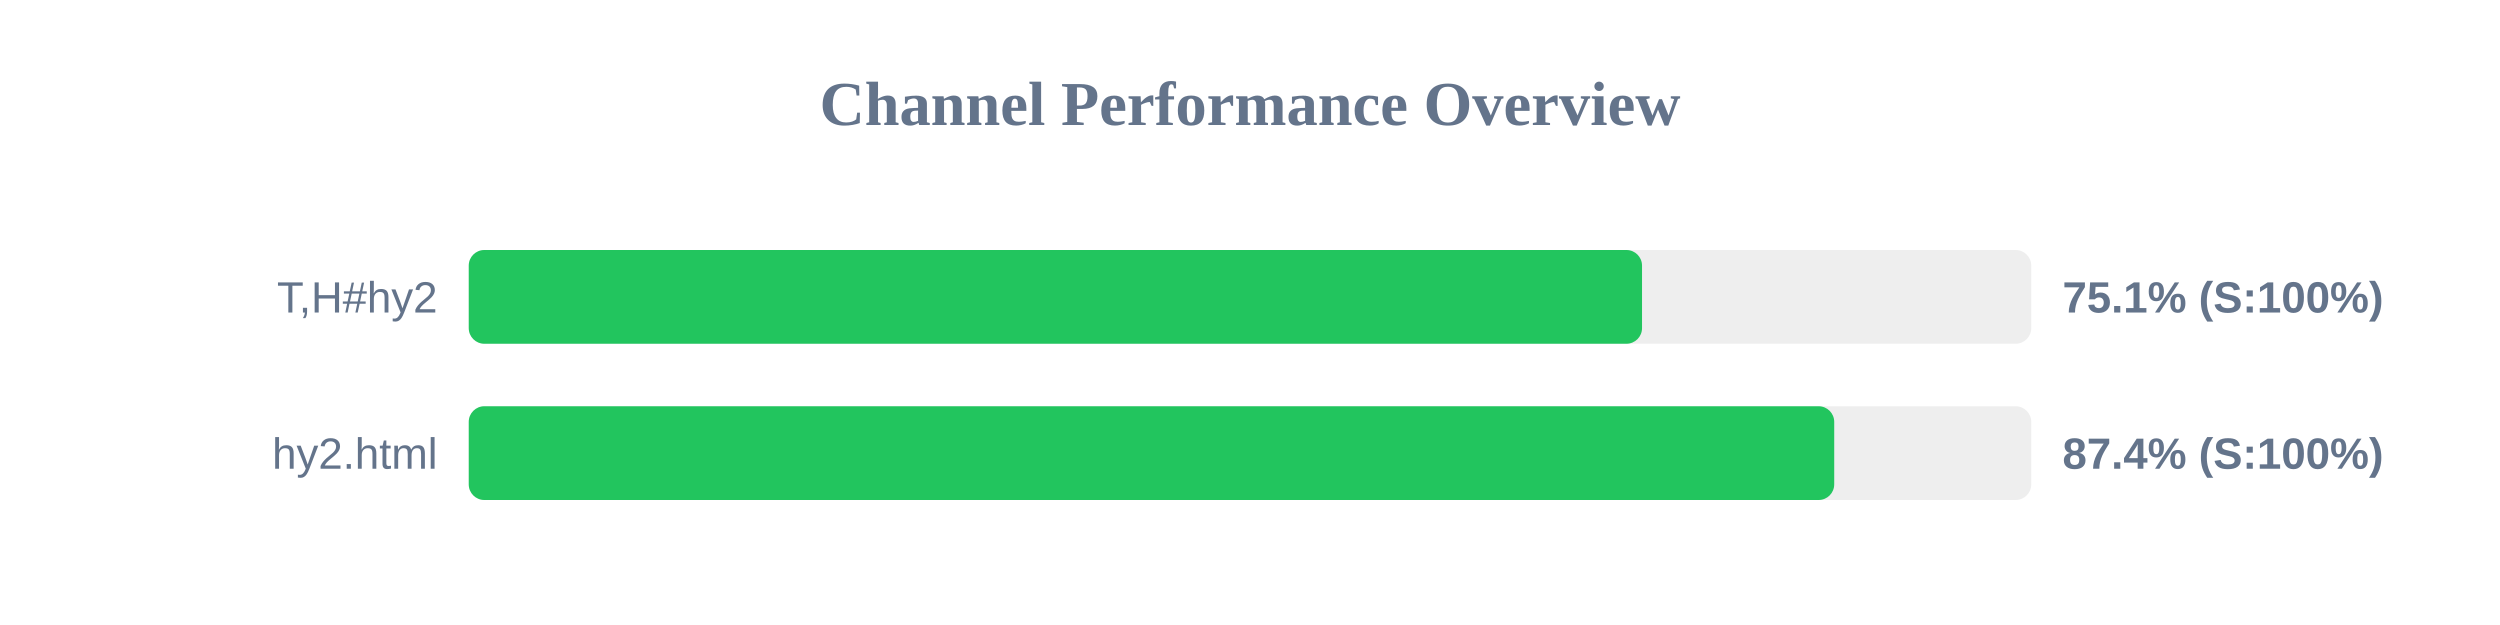
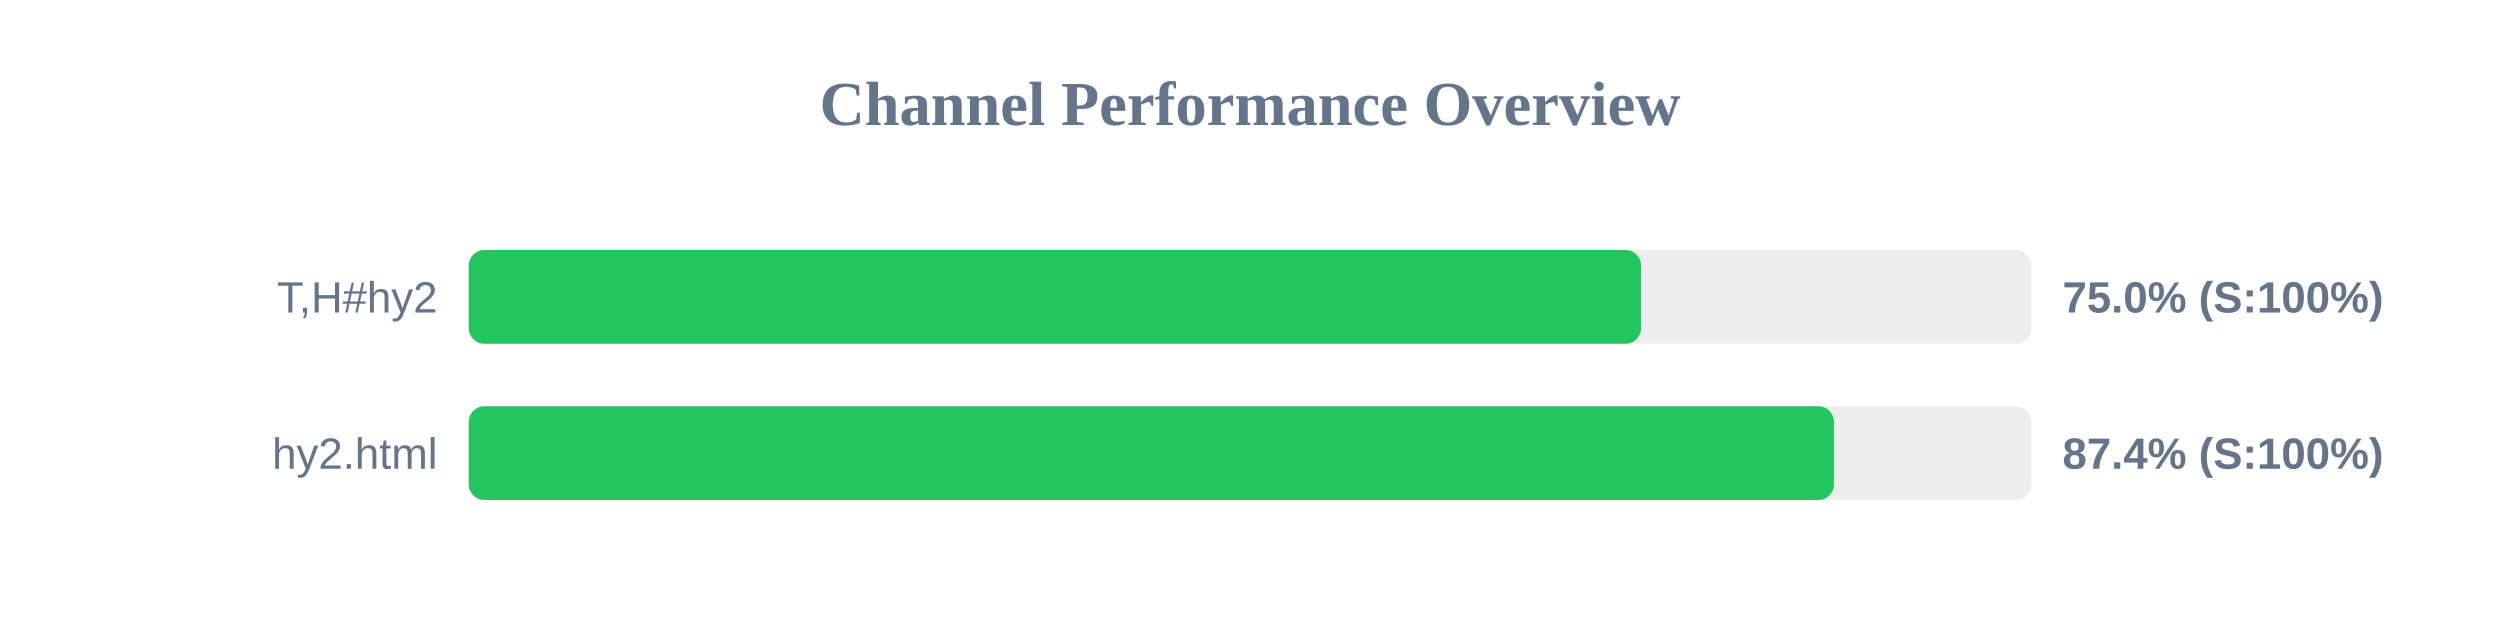
<svg xmlns="http://www.w3.org/2000/svg" width="800" height="200" version="1.1">
  <style>
        .row { font: 14px Arial; fill: #64748b; }
        .score { font: bold 14px Arial; fill: #64748b; }
    </style>
  <text x="400" y="40" text-anchor="middle" font-size="20px" font-weight="bold" fill="#64748b">Channel Performance Overview</text>
  <rect x="150" y="80" width="500" height="30" fill="#eee" rx="5" />
-   <rect x="150" y="80" width="375.45" height="30" fill="#22c55e" rx="5" />
+   <rect x="150" y="80" width="375.15" height="30" fill="#22c55e" rx="5" />
  <text x="140" y="100" text-anchor="end" class="row">T,H#hy2</text>
-   <text x="660" y="100" text-anchor="start" class="score">75.1% (S:100%)</text>
+   <text x="660" y="100" text-anchor="start" class="score">75.0% (S:100%)</text>
  <rect x="150" y="130" width="500" height="30" fill="#eee" rx="5" />
-   <rect x="150" y="130" width="436.95" height="30" fill="#22c55e" rx="5" />
+   <rect x="150" y="130" width="436.85" height="30" fill="#22c55e" rx="5" />
  <text x="140" y="150" text-anchor="end" class="row">hy2.html</text>
  <text x="660" y="150" text-anchor="start" class="score">87.4% (S:100%)</text>
</svg>
